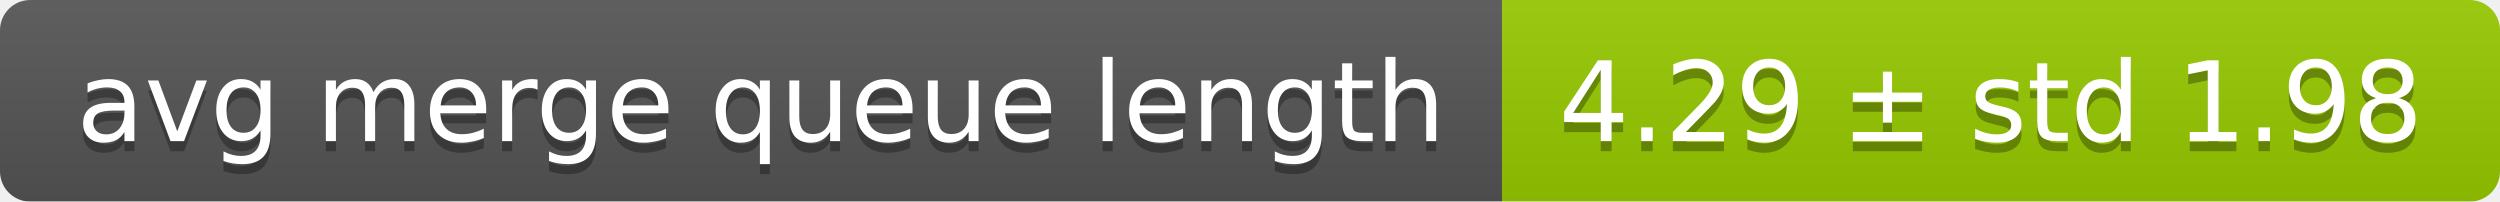
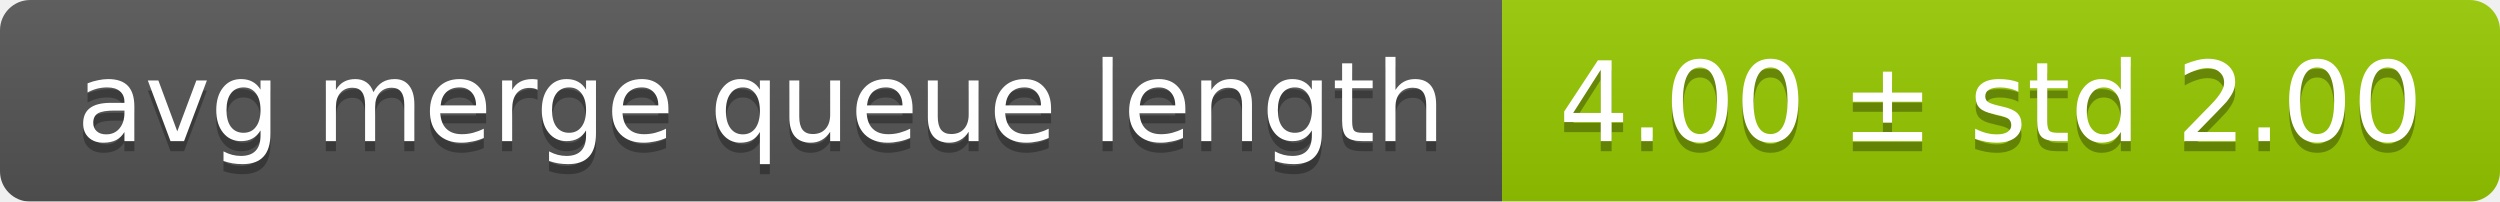
<svg xmlns="http://www.w3.org/2000/svg" width="248" height="20">
  <linearGradient id="smooth" x2="0" y2="100%">
    <stop offset="0" stop-color="#bbb" stop-opacity=".1" />
    <stop offset="1" stop-opacity=".1" />
  </linearGradient>
  <mask id="round">
    <rect width="248" height="20" rx="3" fill="#fff" />
  </mask>
  <g mask="url(#round)">
    <rect width="149" height="20" fill="#555" />
    <rect x="149" width="99" height="20" fill="#97ca00" />
    <rect width="248" height="20" fill="url(#smooth)" />
  </g>
  <g fill="#fff" text-anchor="middle" font-family="DejaVu Sans,Verdana,Geneva,sans-serif" font-size="11">
    <text x="75.5" y="15" fill="#010101" fill-opacity=".3">avg merge queue length</text>
    <text x="75.5" y="14">avg merge queue length</text>
-     <text x="197.5" y="15" fill="#010101" fill-opacity=".3">4.29 ± std 1.98</text>
-     <text x="197.5" y="14">4.29 ± std 1.98</text>
+     <text x="197.5" y="15" fill="#010101" fill-opacity=".3">4.00 ± std 2.00</text>
+     <text x="197.5" y="14">4.00 ± std 2.00</text>
  </g>
</svg>
